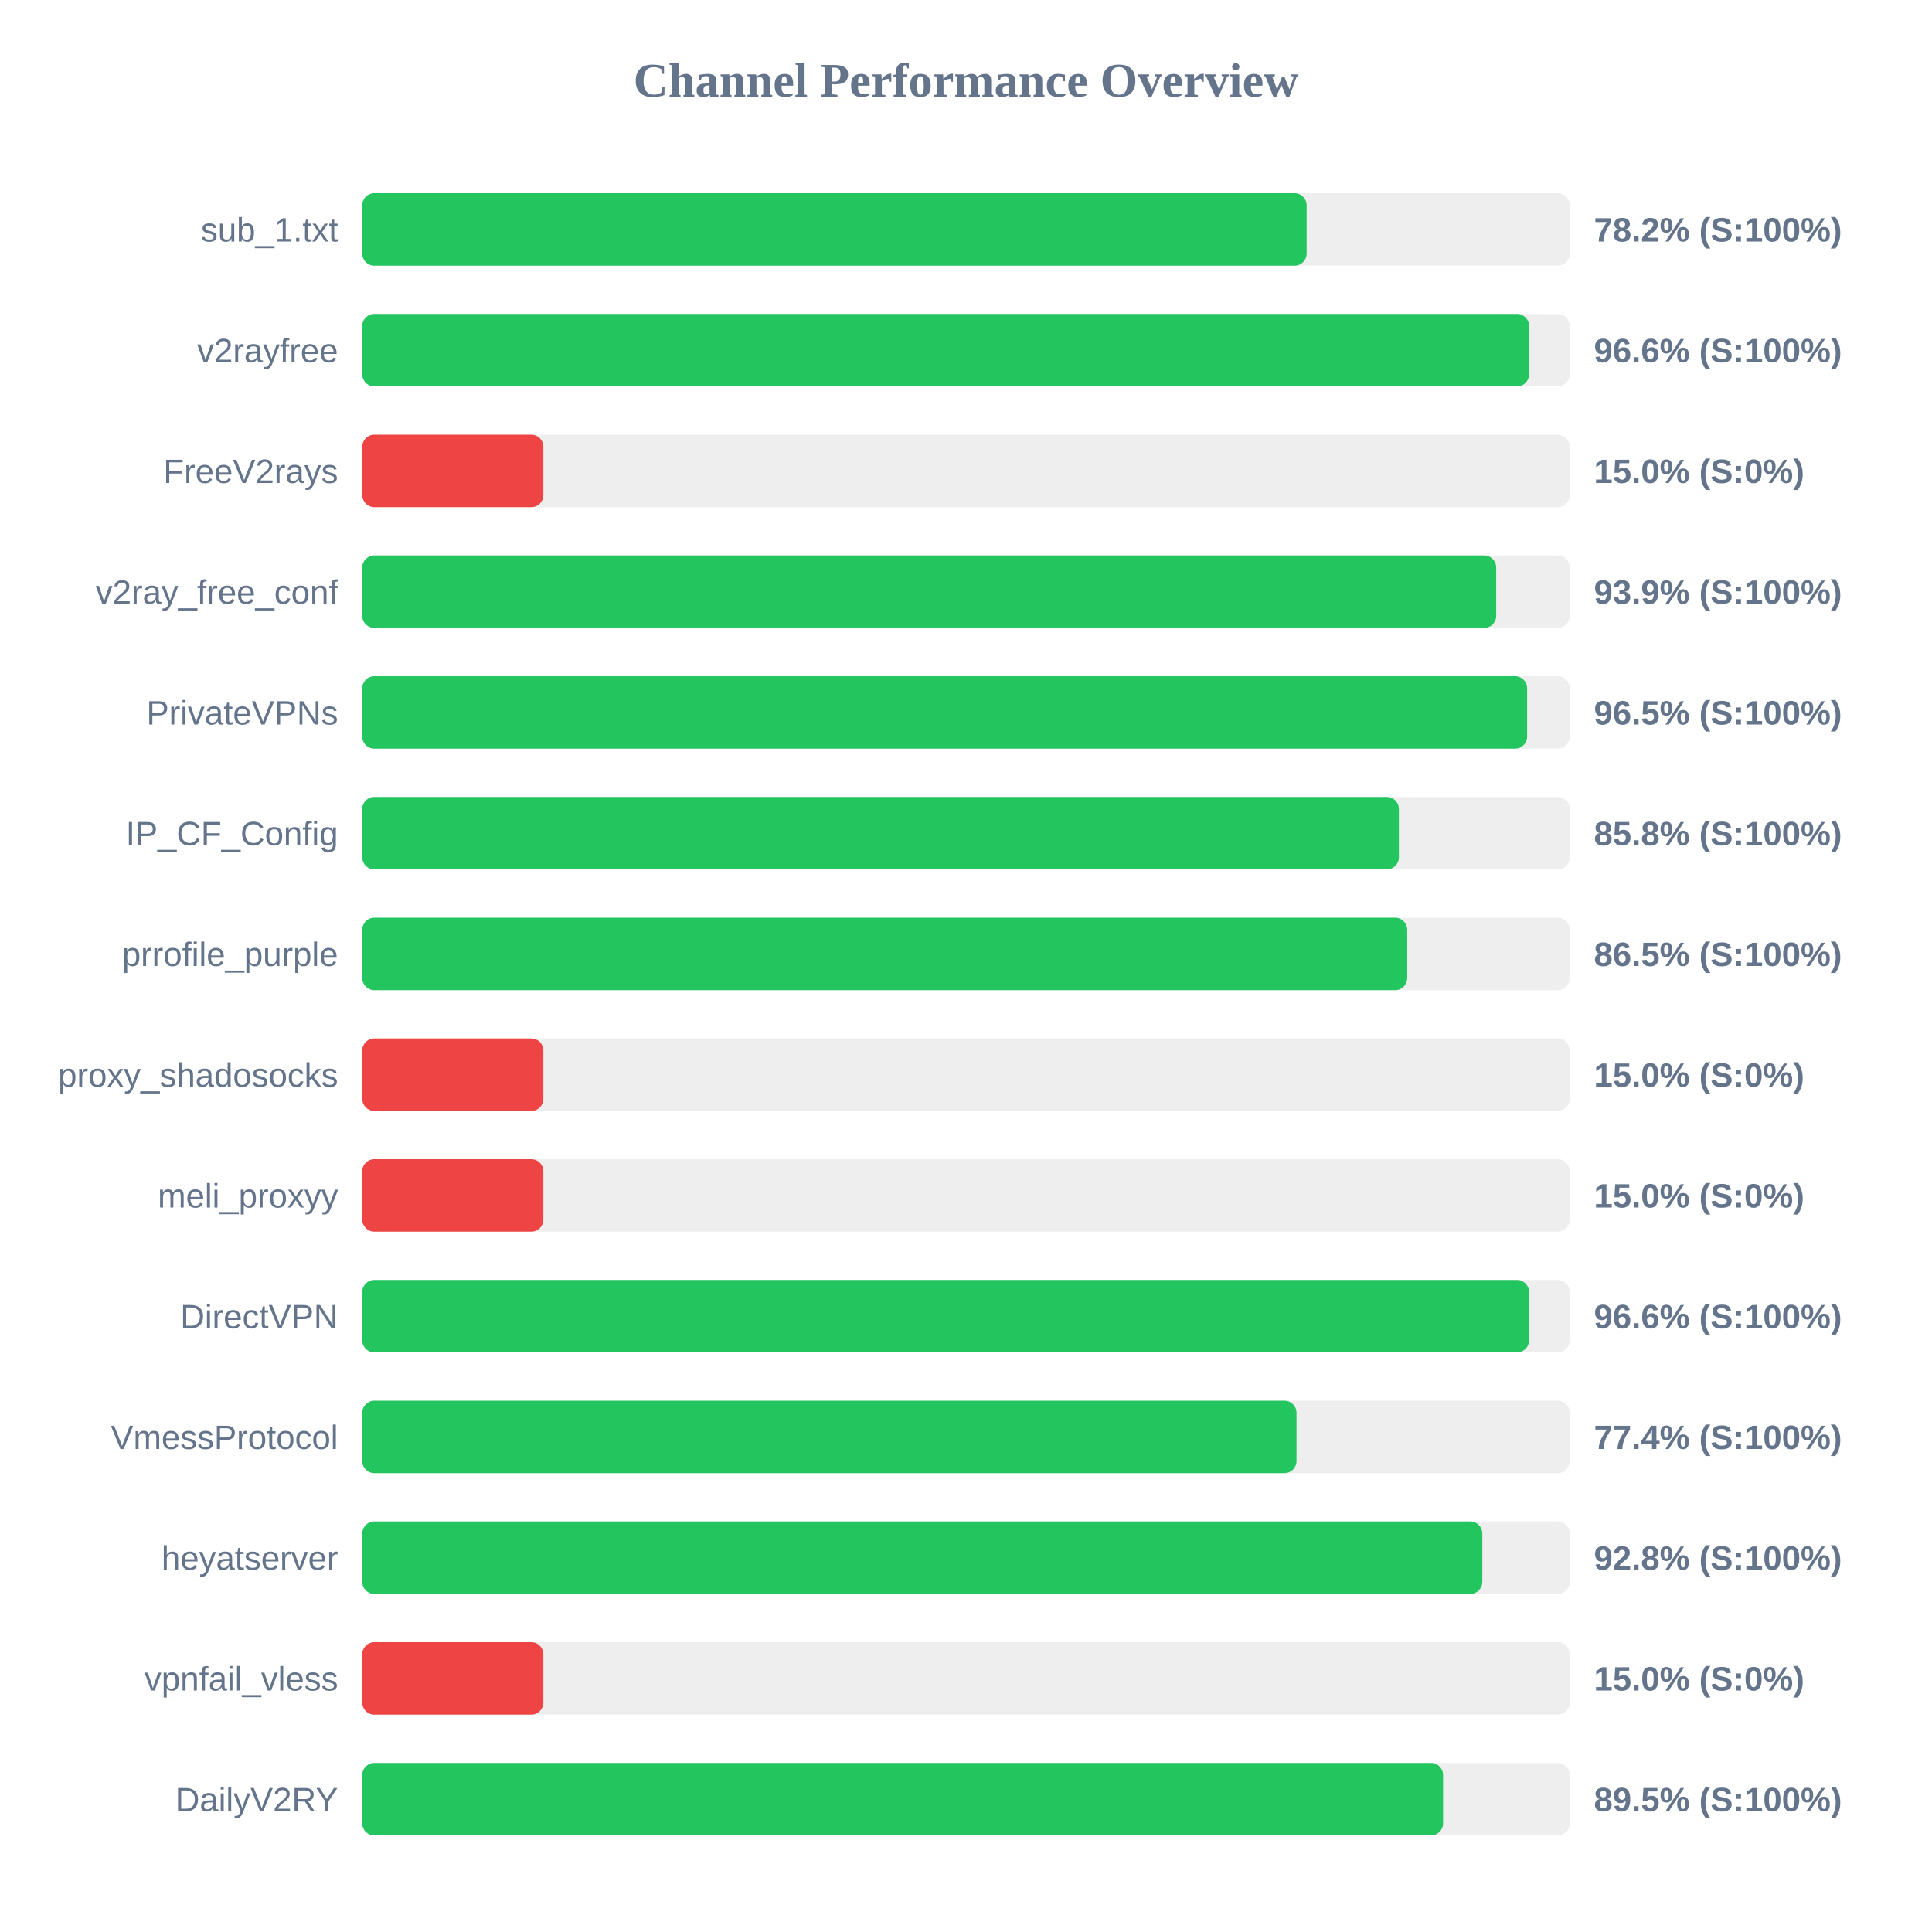
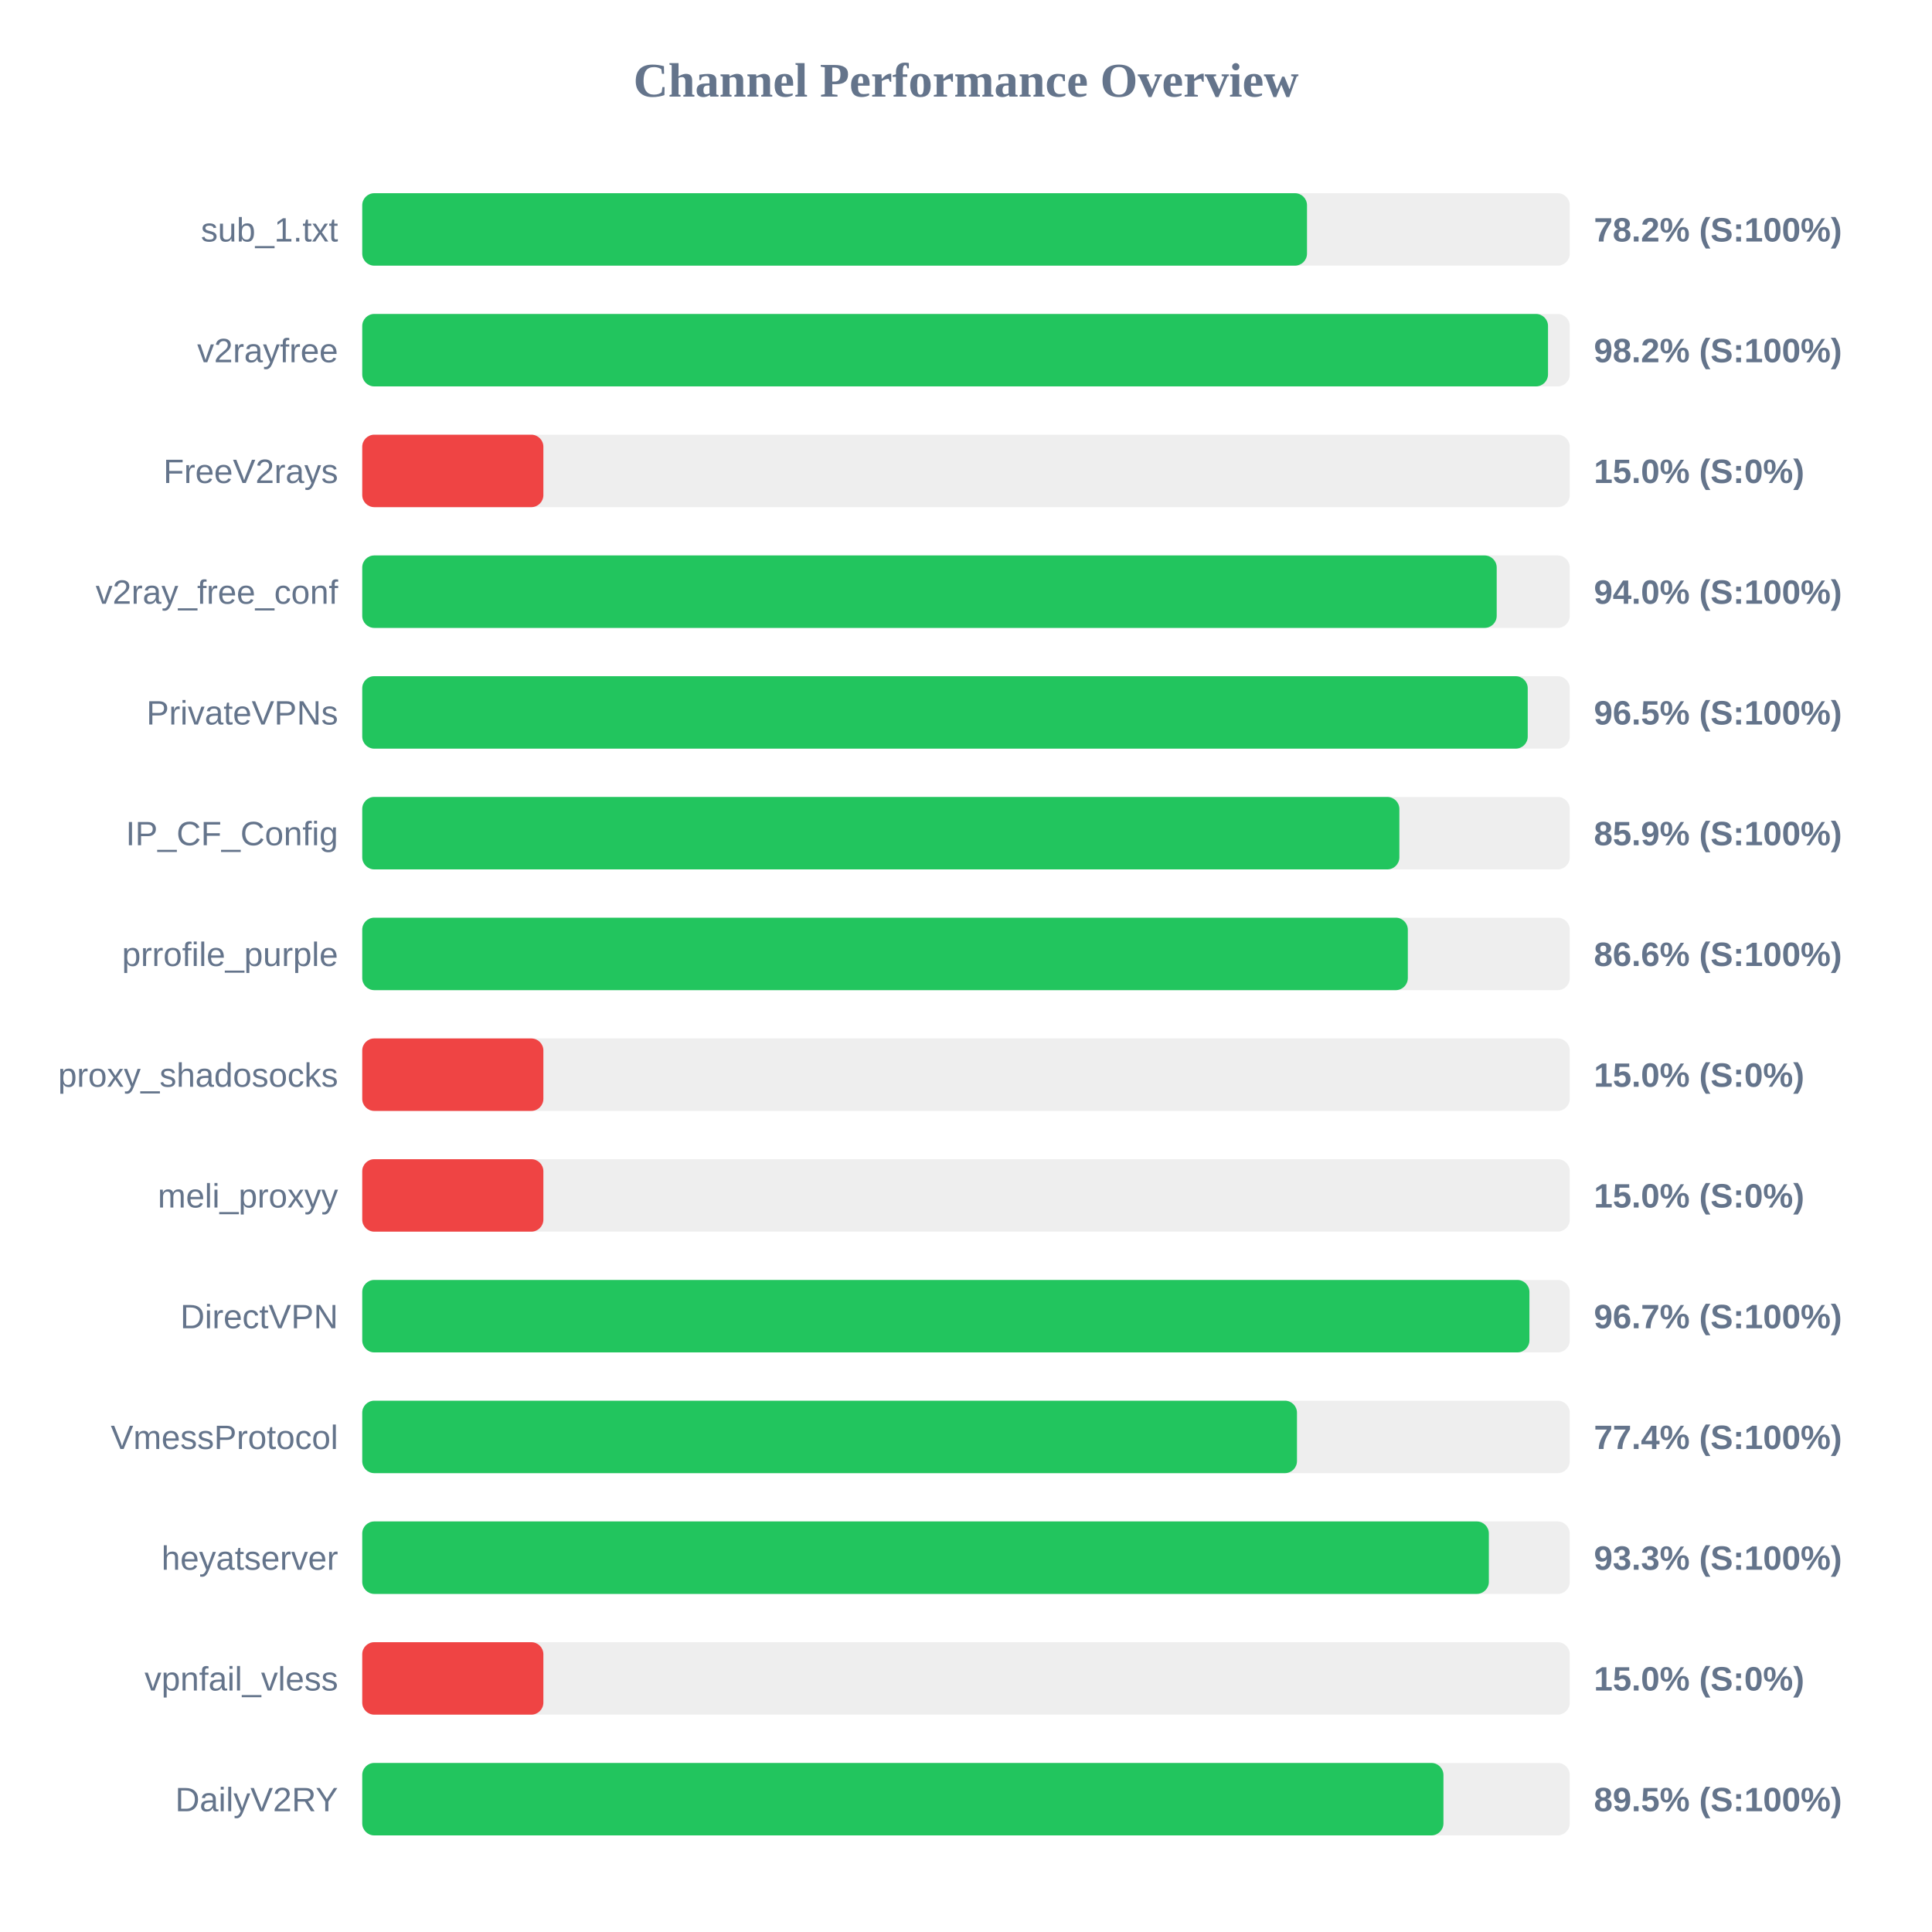
<svg xmlns="http://www.w3.org/2000/svg" width="800" height="800" version="1.1">
  <style>
        .row { font: 14px Arial; fill: #64748b; }
        .score { font: bold 14px Arial; fill: #64748b; }
    </style>
  <text x="400" y="40" text-anchor="middle" font-size="20px" font-weight="bold" fill="#64748b">Channel Performance Overview</text>
  <rect x="150" y="80" width="500" height="30" fill="#eee" rx="5" />
-   <rect x="150" y="80" width="391.05" height="30" fill="#22c55e" rx="5" />
+   <rect x="150" y="80" width="391.2" height="30" fill="#22c55e" rx="5" />
  <text x="140" y="100" text-anchor="end" class="row">sub_1.txt</text>
  <text x="660" y="100" text-anchor="start" class="score">78.2% (S:100%)</text>
  <rect x="150" y="130" width="500" height="30" fill="#eee" rx="5" />
-   <rect x="150" y="130" width="483.15" height="30" fill="#22c55e" rx="5" />
+   <rect x="150" y="130" width="491.0" height="30" fill="#22c55e" rx="5" />
  <text x="140" y="150" text-anchor="end" class="row">v2rayfree</text>
-   <text x="660" y="150" text-anchor="start" class="score">96.6% (S:100%)</text>
+   <text x="660" y="150" text-anchor="start" class="score">98.2% (S:100%)</text>
  <rect x="150" y="180" width="500" height="30" fill="#eee" rx="5" />
  <rect x="150" y="180" width="75.0" height="30" fill="#ef4444" rx="5" />
  <text x="140" y="200" text-anchor="end" class="row">FreeV2rays</text>
  <text x="660" y="200" text-anchor="start" class="score">15.0% (S:0%)</text>
  <rect x="150" y="230" width="500" height="30" fill="#eee" rx="5" />
-   <rect x="150" y="230" width="469.55" height="30" fill="#22c55e" rx="5" />
+   <rect x="150" y="230" width="469.75" height="30" fill="#22c55e" rx="5" />
  <text x="140" y="250" text-anchor="end" class="row">v2ray_free_conf</text>
-   <text x="660" y="250" text-anchor="start" class="score">93.9% (S:100%)</text>
+   <text x="660" y="250" text-anchor="start" class="score">94.0% (S:100%)</text>
  <rect x="150" y="280" width="500" height="30" fill="#eee" rx="5" />
-   <rect x="150" y="280" width="482.35" height="30" fill="#22c55e" rx="5" />
+   <rect x="150" y="280" width="482.6" height="30" fill="#22c55e" rx="5" />
  <text x="140" y="300" text-anchor="end" class="row">PrivateVPNs</text>
  <text x="660" y="300" text-anchor="start" class="score">96.5% (S:100%)</text>
  <rect x="150" y="330" width="500" height="30" fill="#eee" rx="5" />
-   <rect x="150" y="330" width="429.25" height="30" fill="#22c55e" rx="5" />
+   <rect x="150" y="330" width="429.45" height="30" fill="#22c55e" rx="5" />
  <text x="140" y="350" text-anchor="end" class="row">IP_CF_Config</text>
-   <text x="660" y="350" text-anchor="start" class="score">85.8% (S:100%)</text>
+   <text x="660" y="350" text-anchor="start" class="score">85.9% (S:100%)</text>
  <rect x="150" y="380" width="500" height="30" fill="#eee" rx="5" />
-   <rect x="150" y="380" width="432.7" height="30" fill="#22c55e" rx="5" />
+   <rect x="150" y="380" width="432.95" height="30" fill="#22c55e" rx="5" />
  <text x="140" y="400" text-anchor="end" class="row">prrofile_purple</text>
-   <text x="660" y="400" text-anchor="start" class="score">86.5% (S:100%)</text>
+   <text x="660" y="400" text-anchor="start" class="score">86.6% (S:100%)</text>
  <rect x="150" y="430" width="500" height="30" fill="#eee" rx="5" />
  <rect x="150" y="430" width="75.0" height="30" fill="#ef4444" rx="5" />
  <text x="140" y="450" text-anchor="end" class="row">proxy_shadosocks</text>
  <text x="660" y="450" text-anchor="start" class="score">15.0% (S:0%)</text>
  <rect x="150" y="480" width="500" height="30" fill="#eee" rx="5" />
  <rect x="150" y="480" width="75.0" height="30" fill="#ef4444" rx="5" />
  <text x="140" y="500" text-anchor="end" class="row">meli_proxyy</text>
  <text x="660" y="500" text-anchor="start" class="score">15.0% (S:0%)</text>
  <rect x="150" y="530" width="500" height="30" fill="#eee" rx="5" />
-   <rect x="150" y="530" width="483.15" height="30" fill="#22c55e" rx="5" />
+   <rect x="150" y="530" width="483.3" height="30" fill="#22c55e" rx="5" />
  <text x="140" y="550" text-anchor="end" class="row">DirectVPN</text>
-   <text x="660" y="550" text-anchor="start" class="score">96.6% (S:100%)</text>
+   <text x="660" y="550" text-anchor="start" class="score">96.7% (S:100%)</text>
  <rect x="150" y="580" width="500" height="30" fill="#eee" rx="5" />
-   <rect x="150" y="580" width="386.85" height="30" fill="#22c55e" rx="5" />
+   <rect x="150" y="580" width="387.05" height="30" fill="#22c55e" rx="5" />
  <text x="140" y="600" text-anchor="end" class="row">VmessProtocol</text>
  <text x="660" y="600" text-anchor="start" class="score">77.4% (S:100%)</text>
  <rect x="150" y="630" width="500" height="30" fill="#eee" rx="5" />
-   <rect x="150" y="630" width="463.8" height="30" fill="#22c55e" rx="5" />
+   <rect x="150" y="630" width="466.5" height="30" fill="#22c55e" rx="5" />
  <text x="140" y="650" text-anchor="end" class="row">heyatserver</text>
-   <text x="660" y="650" text-anchor="start" class="score">92.8% (S:100%)</text>
+   <text x="660" y="650" text-anchor="start" class="score">93.3% (S:100%)</text>
  <rect x="150" y="680" width="500" height="30" fill="#eee" rx="5" />
  <rect x="150" y="680" width="75.0" height="30" fill="#ef4444" rx="5" />
  <text x="140" y="700" text-anchor="end" class="row">vpnfail_vless</text>
  <text x="660" y="700" text-anchor="start" class="score">15.0% (S:0%)</text>
  <rect x="150" y="730" width="500" height="30" fill="#eee" rx="5" />
-   <rect x="150" y="730" width="447.55" height="30" fill="#22c55e" rx="5" />
+   <rect x="150" y="730" width="447.7" height="30" fill="#22c55e" rx="5" />
  <text x="140" y="750" text-anchor="end" class="row">DailyV2RY</text>
  <text x="660" y="750" text-anchor="start" class="score">89.5% (S:100%)</text>
</svg>
